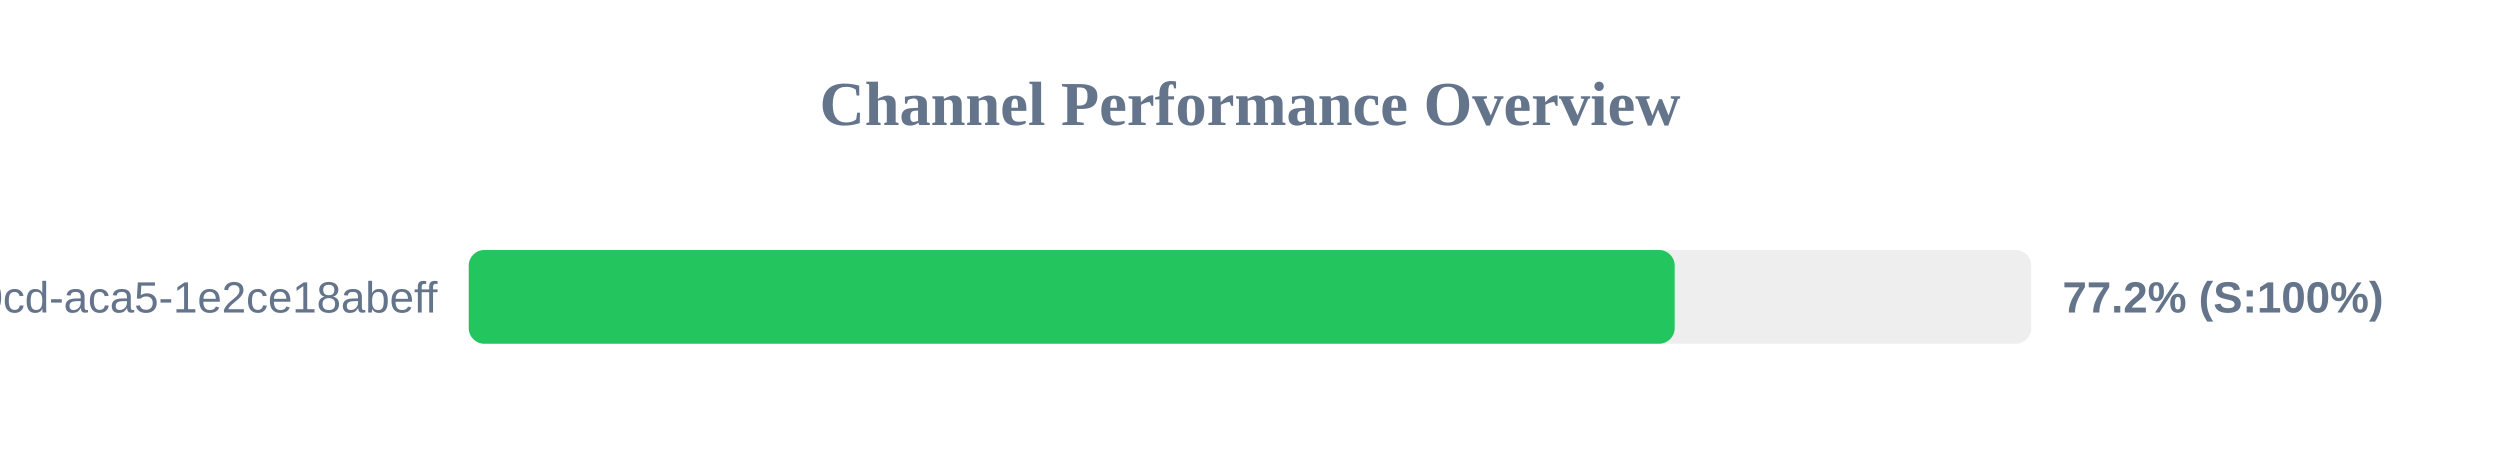
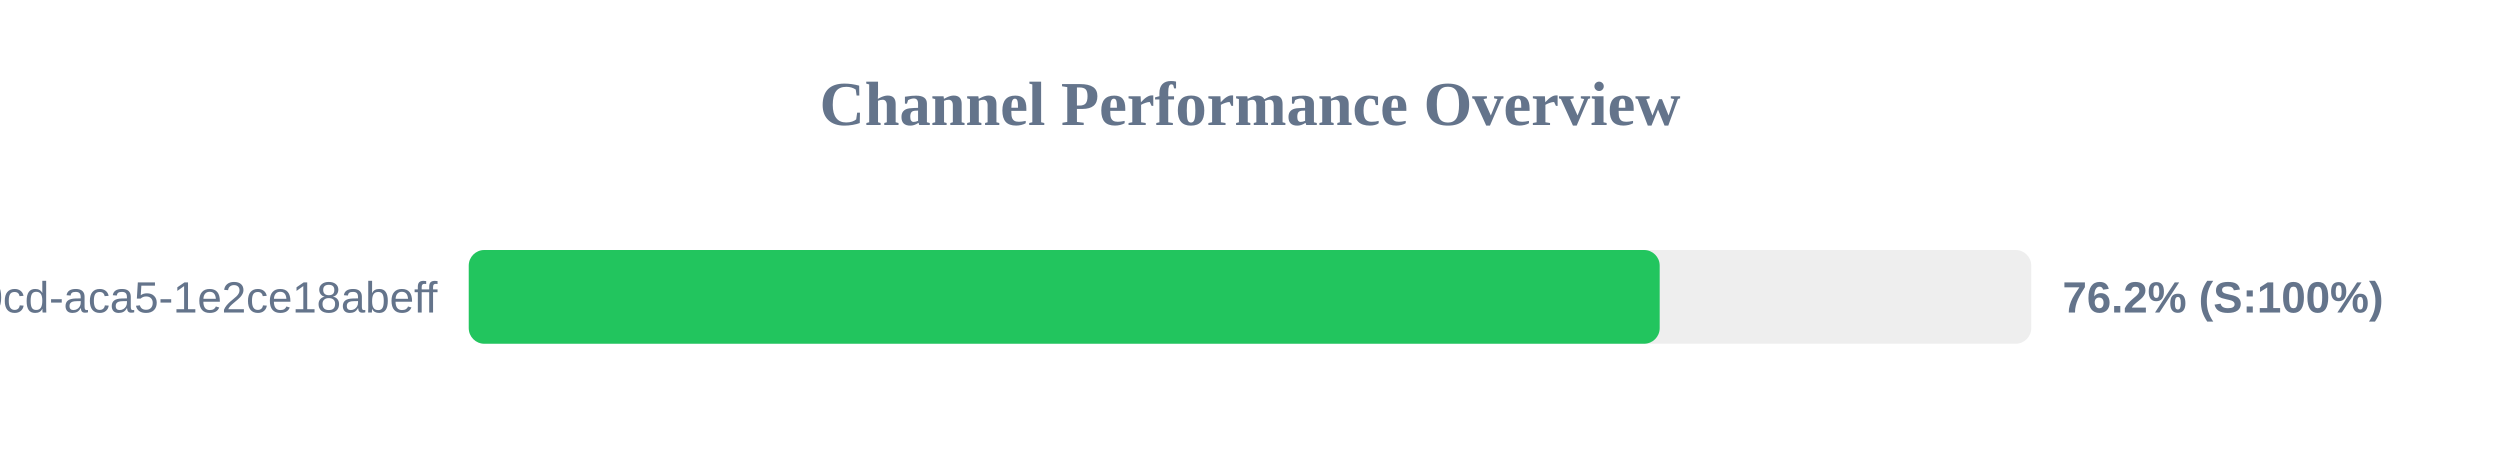
<svg xmlns="http://www.w3.org/2000/svg" width="800" height="150" version="1.1">
  <style>
        .row { font: 14px Arial; fill: #64748b; }
        .score { font: bold 14px Arial; fill: #64748b; }
    </style>
  <text x="400" y="40" text-anchor="middle" font-size="20px" font-weight="bold" fill="#64748b">Channel Performance Overview</text>
  <rect x="150" y="80" width="500" height="30" fill="#eee" rx="5" />
-   <rect x="150" y="80" width="385.9" height="30" fill="#22c55e" rx="5" />
+   <rect x="150" y="80" width="381.1" height="30" fill="#22c55e" rx="5" />
  <text x="140" y="100" text-anchor="end" class="row">?uuid=ebbeef45-0fd8-40cd-aca5-1e2ce18abeff</text>
-   <text x="660" y="100" text-anchor="start" class="score">77.2% (S:100%)</text>
+   <text x="660" y="100" text-anchor="start" class="score">76.2% (S:100%)</text>
</svg>
